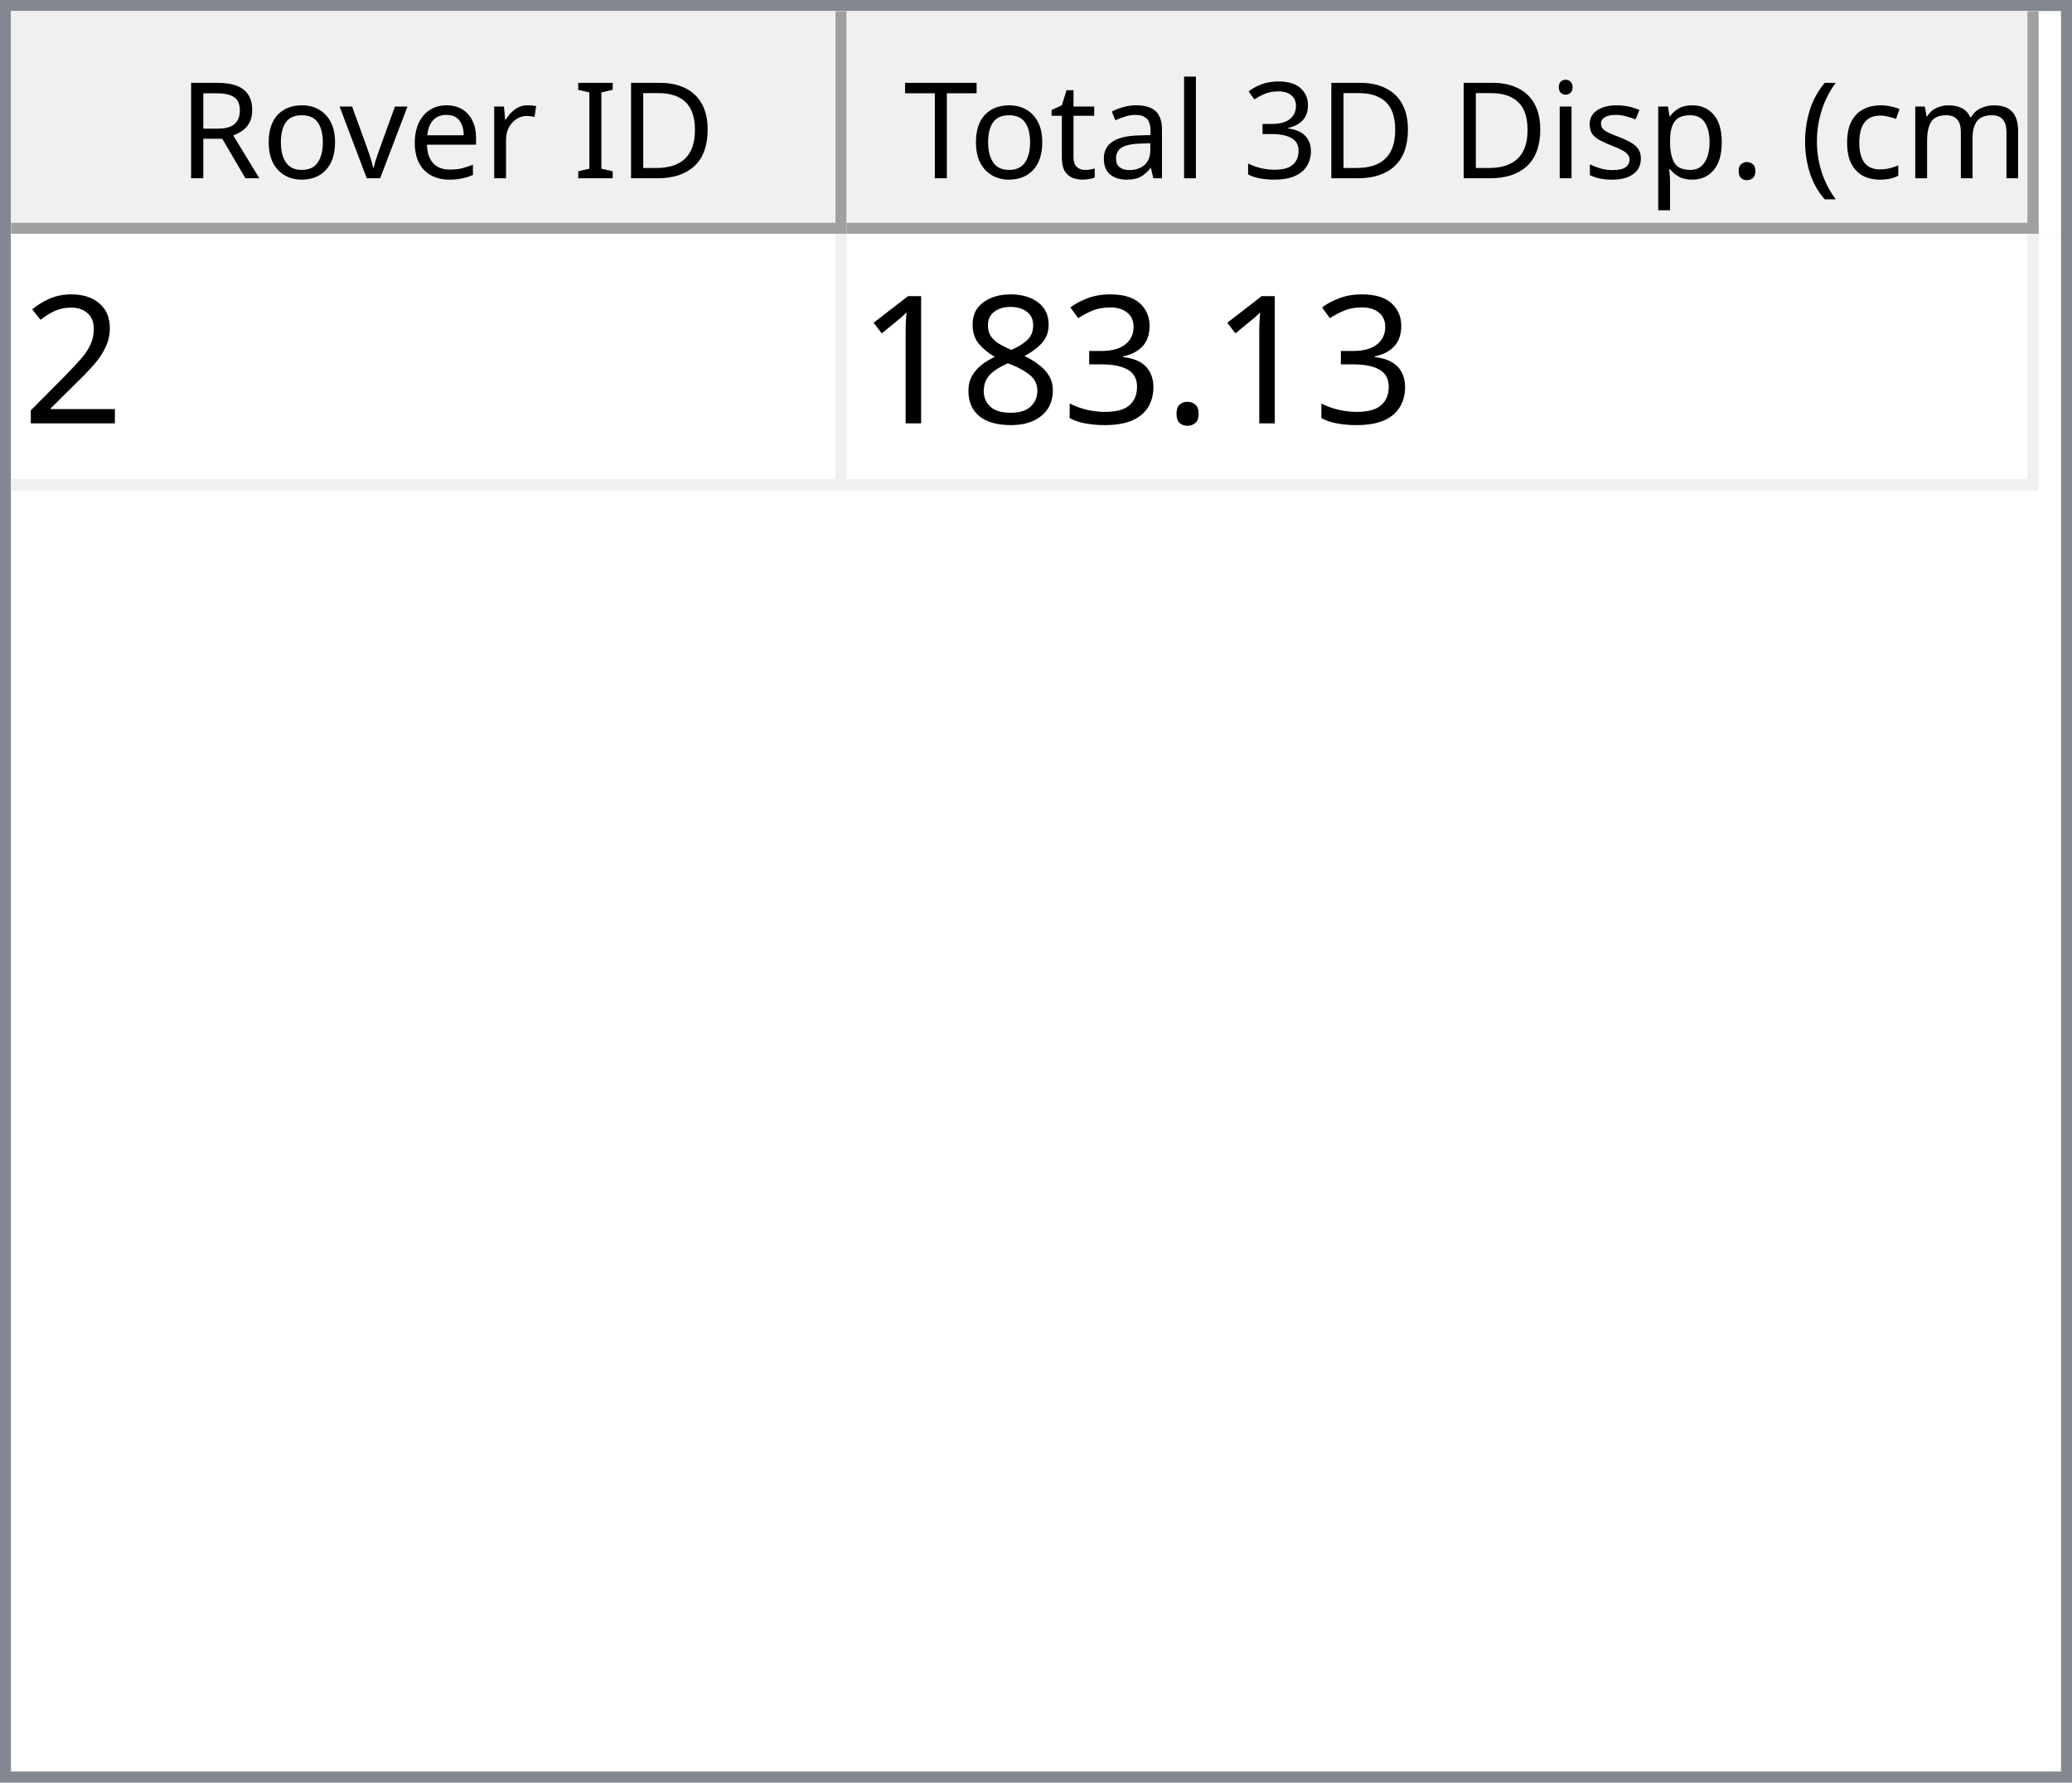
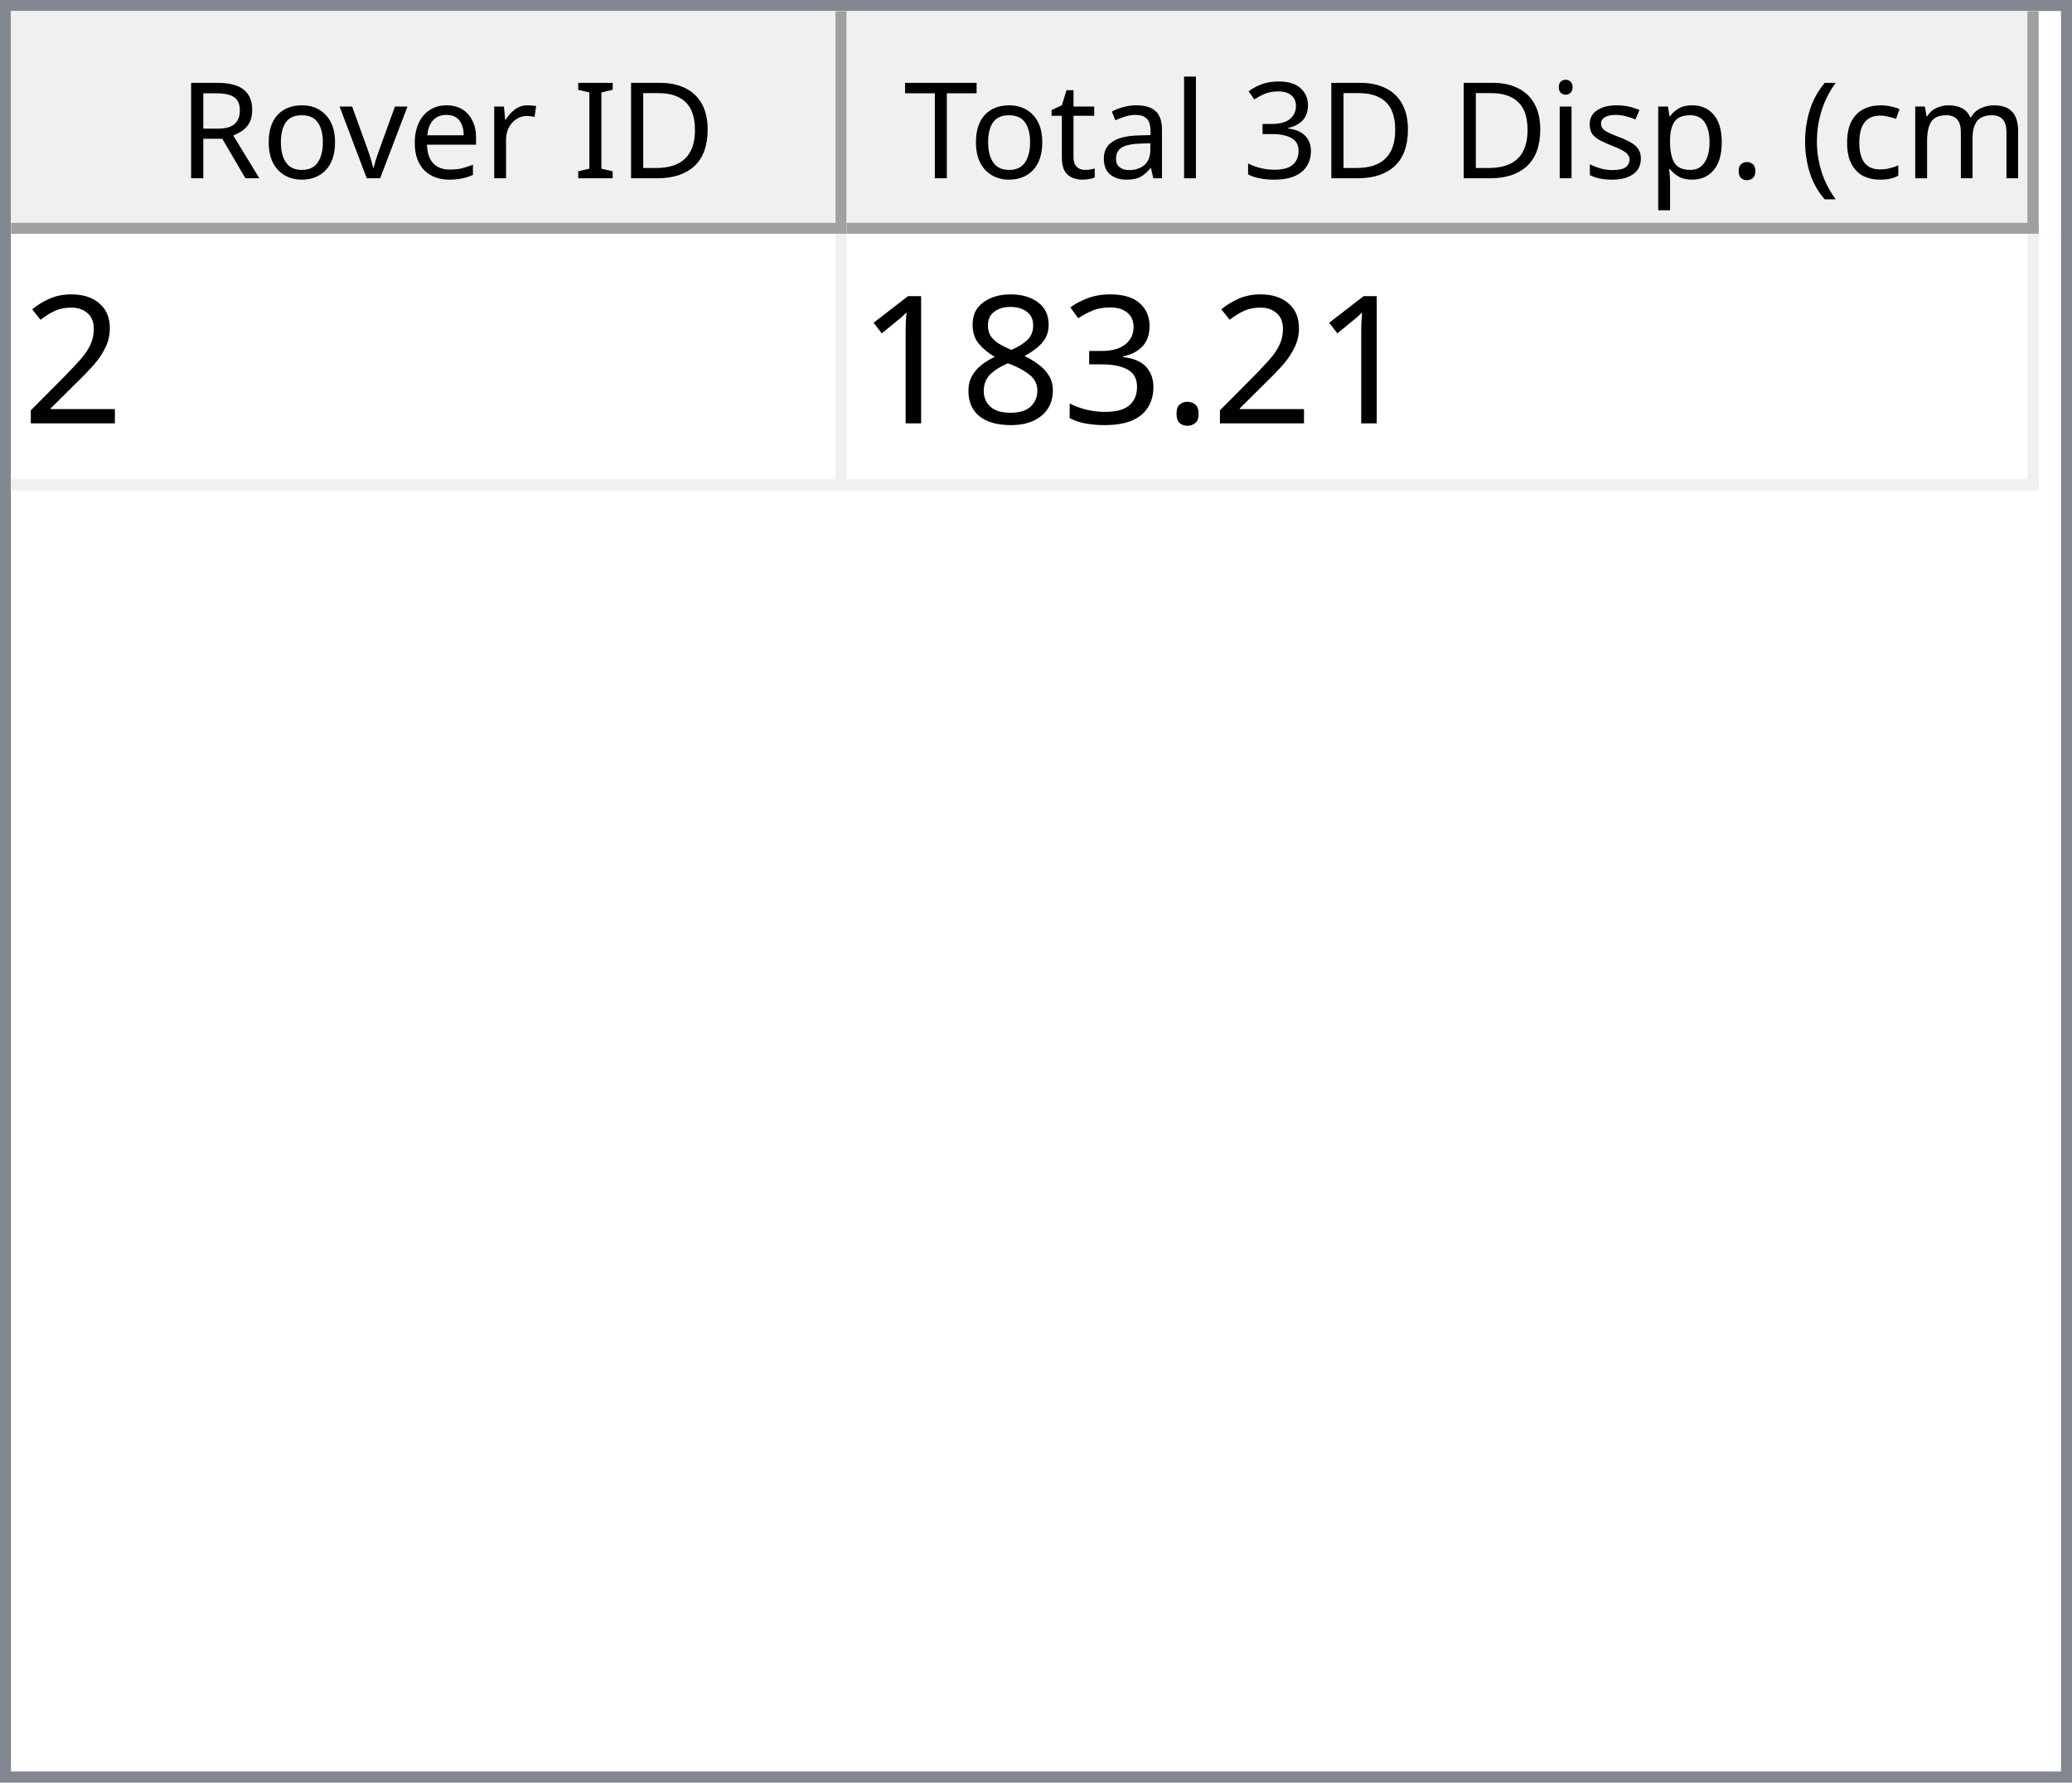
<svg xmlns="http://www.w3.org/2000/svg" style="fill-opacity:1; color-rendering:auto; color-interpolation:auto; text-rendering:auto; stroke:black; stroke-linecap:square; stroke-miterlimit:10; shape-rendering:auto; stroke-opacity:1; fill:black; stroke-dasharray:none; font-weight:normal; stroke-width:1; font-family:'Dialog'; font-style:normal; stroke-linejoin:miter; font-size:12px; stroke-dashoffset:0; image-rendering:auto;" width="186" height="160">
  <defs id="genericDefs" />
  <g>
    <defs id="defs1">
      <clipPath clipPathUnits="userSpaceOnUse" id="clipPath1">
        <path d="M0 0 L186 0 L186 160 L0 160 L0 0 Z" />
      </clipPath>
      <clipPath clipPathUnits="userSpaceOnUse" id="clipPath2">
        <path d="M0 0 L0 160 L186 160 L186 0 Z" />
      </clipPath>
      <clipPath clipPathUnits="userSpaceOnUse" id="clipPath3">
        <path d="M0 0 L0 20 L184 20 L184 0 Z" />
      </clipPath>
      <clipPath clipPathUnits="userSpaceOnUse" id="clipPath4">
        <path d="M0 0 L0 20 L75 20 L75 0 Z" />
      </clipPath>
      <clipPath clipPathUnits="userSpaceOnUse" id="clipPath5">
        <path d="M1 1 L1 19 L74 19 L74 1 Z" />
      </clipPath>
      <clipPath clipPathUnits="userSpaceOnUse" id="clipPath6">
        <path d="M0 0 L0 18 L73 18 L73 0 Z" />
      </clipPath>
      <clipPath clipPathUnits="userSpaceOnUse" id="clipPath7">
        <path d="M-0.5 -0.5 L-0.5 19.5 L74.5 19.5 L74.5 -0.5 Z" />
      </clipPath>
      <clipPath clipPathUnits="userSpaceOnUse" id="clipPath8">
        <path d="M0 0 L0 20 L107 20 L107 0 Z" />
      </clipPath>
      <clipPath clipPathUnits="userSpaceOnUse" id="clipPath9">
        <path d="M1 1 L1 19 L106 19 L106 1 Z" />
      </clipPath>
      <clipPath clipPathUnits="userSpaceOnUse" id="clipPath10">
        <path d="M0 0 L0 18 L105 18 L105 0 Z" />
      </clipPath>
      <clipPath clipPathUnits="userSpaceOnUse" id="clipPath11">
        <path d="M-0.5 -0.5 L-0.5 19.5 L106.5 19.5 L106.5 -0.5 Z" />
      </clipPath>
      <clipPath clipPathUnits="userSpaceOnUse" id="clipPath12">
        <path d="M0 0 L0 138 L184 138 L184 0 Z" />
      </clipPath>
      <clipPath clipPathUnits="userSpaceOnUse" id="clipPath13">
        <path d="M0 0 L0 23 L182 23 L182 0 Z" />
      </clipPath>
      <clipPath clipPathUnits="userSpaceOnUse" id="clipPath14">
        <path d="M-0.5 -0.5 L-0.5 22.5 L181.5 22.5 L181.5 -0.5 Z" />
      </clipPath>
      <clipPath clipPathUnits="userSpaceOnUse" id="clipPath15">
        <path d="M0 0 L0 22 L74 22 L74 0 Z" />
      </clipPath>
      <clipPath clipPathUnits="userSpaceOnUse" id="clipPath16">
        <path d="M0 0 L0 22 L106 22 L106 0 Z" />
      </clipPath>
      <font horiz-adv-x="64.551" id="font1">
        <font-face ascent="107.91" descent="25.098" units-per-em="100" style="font-style:normal; font-family:Segoe UI; font-weight:normal;" />
        <missing-glyph horiz-adv-x="64.551" d="M8.109 0 L8.109 68.266 L56.453 68.266 L56.453 0 L8.109 0 ZM15.328 7.234 L49.219 7.234 L49.219 61.031 L15.328 61.031 L15.328 7.234 Z" />
        <glyph unicode="D" horiz-adv-x="70.117" d="M9.188 0 L9.188 70.016 L28.516 70.016 Q65.531 70.016 65.531 35.891 Q65.531 19.672 55.25 9.836 Q44.969 0 27.734 0 L9.188 0 ZM17.391 62.594 L17.391 7.422 L27.828 7.422 Q41.609 7.422 49.273 14.797 Q56.938 22.172 56.938 35.688 Q56.938 62.594 28.328 62.594 L17.391 62.594 Z" />
        <glyph unicode="I" horiz-adv-x="26.611" d="M17.391 0 L9.188 0 L9.188 70.016 L17.391 70.016 L17.391 0 Z" />
        <glyph unicode=" " horiz-adv-x="27.393" d="" />
        <glyph unicode="r" horiz-adv-x="34.766" d="M34.188 41.891 Q32.078 43.5 28.125 43.5 Q23 43.5 19.555 38.672 Q16.109 33.844 16.109 25.484 L16.109 0 L8.109 0 L8.109 50 L16.109 50 L16.109 39.703 L16.312 39.703 Q18.016 44.969 21.531 47.922 Q25.047 50.875 29.391 50.875 Q32.516 50.875 34.188 50.203 L34.188 41.891 Z" />
        <glyph unicode="e" horiz-adv-x="52.295" d="M48.297 23 L12.984 23 Q13.188 14.656 17.484 10.109 Q21.781 5.562 29.297 5.562 Q37.75 5.562 44.828 11.141 L44.828 3.609 Q38.234 -1.172 27.391 -1.172 Q16.797 -1.172 10.742 5.641 Q4.688 12.453 4.688 24.812 Q4.688 36.469 11.305 43.82 Q17.922 51.172 27.734 51.172 Q37.547 51.172 42.922 44.828 Q48.297 38.484 48.297 27.203 L48.297 23 ZM40.094 29.781 Q40.047 36.719 36.75 40.578 Q33.453 44.438 27.594 44.438 Q21.922 44.438 17.969 40.383 Q14.016 36.328 13.094 29.781 L40.094 29.781 Z" />
        <glyph unicode="v" horiz-adv-x="47.9" d="M47.406 50 L27.484 0 L19.625 0 L0.688 50 L9.469 50 L22.172 13.672 Q23.578 9.672 23.922 6.688 L24.125 6.688 Q24.609 10.453 25.688 13.484 L38.969 50 L47.406 50 Z" />
        <glyph unicode="o" horiz-adv-x="58.594" d="M29 -1.172 Q17.922 -1.172 11.305 5.836 Q4.688 12.844 4.688 24.422 Q4.688 37.016 11.57 44.094 Q18.453 51.172 30.172 51.172 Q41.359 51.172 47.633 44.289 Q53.906 37.406 53.906 25.203 Q53.906 13.234 47.141 6.031 Q40.375 -1.172 29 -1.172 ZM29.594 44.438 Q21.875 44.438 17.383 39.188 Q12.891 33.938 12.891 24.703 Q12.891 15.828 17.43 10.695 Q21.969 5.562 29.594 5.562 Q37.359 5.562 41.531 10.594 Q45.703 15.625 45.703 24.906 Q45.703 34.281 41.531 39.359 Q37.359 44.438 29.594 44.438 Z" />
        <glyph unicode="R" horiz-adv-x="59.814" d="M59.375 0 L49.609 0 L37.891 19.625 Q36.281 22.359 34.766 24.289 Q33.25 26.219 31.664 27.438 Q30.078 28.656 28.25 29.219 Q26.422 29.781 24.125 29.781 L17.391 29.781 L17.391 0 L9.188 0 L9.188 70.016 L30.078 70.016 Q34.672 70.016 38.555 68.867 Q42.438 67.719 45.289 65.375 Q48.141 63.031 49.758 59.547 Q51.375 56.062 51.375 51.375 Q51.375 47.703 50.273 44.656 Q49.172 41.609 47.148 39.211 Q45.125 36.812 42.266 35.133 Q39.406 33.453 35.844 32.516 L35.844 32.328 Q37.594 31.547 38.891 30.547 Q40.188 29.547 41.359 28.18 Q42.531 26.812 43.68 25.078 Q44.828 23.344 46.234 21.047 L59.375 0 ZM17.391 62.594 L17.391 37.203 L28.516 37.203 Q31.594 37.203 34.203 38.133 Q36.812 39.062 38.719 40.797 Q40.625 42.531 41.703 45.047 Q42.781 47.562 42.781 50.688 Q42.781 56.297 39.141 59.445 Q35.5 62.594 28.609 62.594 L17.391 62.594 Z" />
        <glyph unicode=")" horiz-adv-x="30.176" d="M8.297 -15.922 L1.172 -15.922 Q16.406 2.344 16.406 26.812 Q16.406 51.469 1.078 70.016 L8.297 70.016 Q23.531 52.156 23.531 26.703 Q23.531 1.375 8.297 -15.922 Z" />
        <glyph unicode="m" horiz-adv-x="86.133" d="M79.109 0 L71.094 0 L71.094 28.719 Q71.094 37.016 68.531 40.727 Q65.969 44.438 59.906 44.438 Q54.781 44.438 51.195 39.75 Q47.609 35.062 47.609 28.516 L47.609 0 L39.594 0 L39.594 29.688 Q39.594 44.438 28.219 44.438 Q22.953 44.438 19.531 40.016 Q16.109 35.594 16.109 28.516 L16.109 0 L8.109 0 L8.109 50 L16.109 50 L16.109 42.094 L16.312 42.094 Q21.625 51.172 31.844 51.172 Q36.969 51.172 40.773 48.312 Q44.578 45.453 46 40.828 Q51.562 51.172 62.594 51.172 Q79.109 51.172 79.109 30.812 L79.109 0 Z" />
        <glyph unicode="c" horiz-adv-x="46.191" d="M42.188 2.297 Q36.422 -1.172 28.516 -1.172 Q17.828 -1.172 11.258 5.789 Q4.688 12.75 4.688 23.828 Q4.688 36.188 11.766 43.68 Q18.844 51.172 30.672 51.172 Q37.25 51.172 42.281 48.734 L42.281 40.531 Q36.719 44.438 30.375 44.438 Q22.703 44.438 17.797 38.945 Q12.891 33.453 12.891 24.516 Q12.891 15.719 17.508 10.641 Q22.125 5.562 29.891 5.562 Q36.422 5.562 42.188 9.906 L42.188 2.297 Z" />
        <glyph unicode="(" horiz-adv-x="30.176" d="M29.109 -15.922 L21.969 -15.922 Q6.844 1.375 6.844 26.703 Q6.844 52.156 21.969 70.016 L29.203 70.016 Q13.875 51.469 13.875 26.812 Q13.875 2.344 29.109 -15.922 Z" />
        <glyph unicode="." horiz-adv-x="21.68" d="M10.891 -1.078 Q8.641 -1.078 7.055 0.539 Q5.469 2.156 5.469 4.391 Q5.469 6.641 7.055 8.273 Q8.641 9.906 10.891 9.906 Q13.188 9.906 14.797 8.273 Q16.406 6.641 16.406 4.391 Q16.406 2.156 14.797 0.539 Q13.188 -1.078 10.891 -1.078 Z" />
        <glyph unicode="p" horiz-adv-x="58.789" d="M16.312 7.234 L16.109 7.234 L16.109 -23 L8.109 -23 L8.109 50 L16.109 50 L16.109 41.219 L16.312 41.219 Q22.219 51.172 33.594 51.172 Q43.266 51.172 48.688 44.461 Q54.109 37.75 54.109 26.469 Q54.109 13.922 48 6.375 Q41.891 -1.172 31.297 -1.172 Q21.578 -1.172 16.312 7.234 ZM16.109 27.391 L16.109 20.406 Q16.109 14.203 20.141 9.883 Q24.172 5.562 30.375 5.562 Q37.641 5.562 41.773 11.133 Q45.906 16.703 45.906 26.609 Q45.906 34.969 42.047 39.703 Q38.188 44.438 31.594 44.438 Q24.609 44.438 20.359 39.578 Q16.109 34.719 16.109 27.391 Z" />
        <glyph unicode="s" horiz-adv-x="42.432" d="M5.078 1.812 L5.078 10.406 Q11.625 5.562 19.484 5.562 Q30.031 5.562 30.031 12.594 Q30.031 14.594 29.125 15.992 Q28.219 17.391 26.68 18.461 Q25.141 19.531 23.07 20.383 Q21 21.234 18.609 22.172 Q15.281 23.484 12.766 24.828 Q10.25 26.172 8.57 27.859 Q6.891 29.547 6.031 31.695 Q5.172 33.844 5.172 36.719 Q5.172 40.234 6.789 42.945 Q8.406 45.656 11.086 47.484 Q13.766 49.312 17.211 50.242 Q20.656 51.172 24.312 51.172 Q30.812 51.172 35.938 48.922 L35.938 40.828 Q30.422 44.438 23.25 44.438 Q21 44.438 19.195 43.922 Q17.391 43.406 16.094 42.477 Q14.797 41.547 14.086 40.258 Q13.375 38.969 13.375 37.406 Q13.375 35.453 14.086 34.133 Q14.797 32.812 16.164 31.789 Q17.531 30.766 19.484 29.938 Q21.438 29.109 23.922 28.125 Q27.25 26.859 29.883 25.516 Q32.516 24.172 34.375 22.484 Q36.234 20.797 37.234 18.602 Q38.234 16.406 38.234 13.375 Q38.234 9.672 36.602 6.938 Q34.969 4.203 32.234 2.398 Q29.5 0.594 25.93 -0.289 Q22.359 -1.172 18.453 -1.172 Q10.75 -1.172 5.078 1.812 Z" />
        <glyph unicode="i" horiz-adv-x="24.219" d="M12.203 62.703 Q10.062 62.703 8.547 64.164 Q7.031 65.625 7.031 67.875 Q7.031 70.125 8.547 71.609 Q10.062 73.094 12.203 73.094 Q14.406 73.094 15.945 71.609 Q17.484 70.125 17.484 67.875 Q17.484 65.719 15.945 64.211 Q14.406 62.703 12.203 62.703 ZM16.109 0 L8.109 0 L8.109 50 L16.109 50 L16.109 0 Z" />
        <glyph unicode="3" horiz-adv-x="53.906" d="M46.531 19.828 Q46.531 15.094 44.75 11.211 Q42.969 7.328 39.719 4.57 Q36.469 1.812 31.93 0.297 Q27.391 -1.219 21.922 -1.219 Q11.922 -1.219 6 2.594 L6 11.188 Q13.094 5.609 22.219 5.609 Q25.875 5.609 28.828 6.539 Q31.781 7.469 33.906 9.227 Q36.031 10.984 37.18 13.477 Q38.328 15.969 38.328 19.094 Q38.328 32.812 18.797 32.812 L12.984 32.812 L12.984 39.594 L18.5 39.594 Q35.797 39.594 35.797 52.484 Q35.797 64.406 22.609 64.406 Q15.188 64.406 8.688 59.422 L8.688 67.188 Q15.375 71.188 24.609 71.188 Q29 71.188 32.57 69.969 Q36.141 68.75 38.68 66.555 Q41.219 64.359 42.609 61.281 Q44 58.203 44 54.5 Q44 40.672 30.031 36.719 L30.031 36.531 Q33.594 36.141 36.625 34.797 Q39.656 33.453 41.852 31.305 Q44.047 29.156 45.289 26.25 Q46.531 23.344 46.531 19.828 Z" />
        <glyph unicode="l" horiz-adv-x="24.219" d="M16.109 0 L8.109 0 L8.109 74.031 L16.109 74.031 L16.109 0 Z" />
        <glyph unicode="a" horiz-adv-x="50.879" d="M43.891 0 L35.891 0 L35.891 7.812 L35.688 7.812 Q30.469 -1.172 20.312 -1.172 Q12.844 -1.172 8.617 2.781 Q4.391 6.734 4.391 13.281 Q4.391 27.297 20.906 29.594 L35.891 31.688 Q35.891 44.438 25.594 44.438 Q16.547 44.438 9.281 38.281 L9.281 46.484 Q16.656 51.172 26.266 51.172 Q43.891 51.172 43.891 32.516 L43.891 0 ZM35.891 25.297 L23.828 23.641 Q18.266 22.859 15.43 20.875 Q12.594 18.891 12.594 13.875 Q12.594 10.203 15.211 7.883 Q17.828 5.562 22.172 5.562 Q28.125 5.562 32.008 9.742 Q35.891 13.922 35.891 20.312 L35.891 25.297 Z" />
        <glyph unicode="t" horiz-adv-x="33.887" d="M31.297 0.484 Q28.469 -1.078 23.828 -1.078 Q10.688 -1.078 10.688 13.578 L10.688 43.172 L2.094 43.172 L2.094 50 L10.688 50 L10.688 62.203 L18.703 64.797 L18.703 50 L31.297 50 L31.297 43.172 L18.703 43.172 L18.703 14.984 Q18.703 9.969 20.414 7.82 Q22.125 5.672 26.078 5.672 Q29.109 5.672 31.297 7.328 L31.297 0.484 Z" />
        <glyph unicode="T" horiz-adv-x="52.393" d="M50.594 62.594 L30.375 62.594 L30.375 0 L22.172 0 L22.172 62.594 L2 62.594 L2 70.016 L50.594 70.016 L50.594 62.594 Z" />
      </font>
      <font horiz-adv-x="75.0" id="font2">
        <font-face ascent="100.537" descent="21.973" units-per-em="100" style="font-style:normal; font-family:sans-serif; font-weight:normal;" />
        <missing-glyph horiz-adv-x="75.0" d="M12.5 0 L12.5 62.5 L62.5 62.5 L62.5 0 L12.5 0 ZM14.062 1.562 L60.938 1.562 L60.938 60.938 L14.062 60.938 L14.062 1.562 Z" />
        <glyph unicode="2" horiz-adv-x="55.615" d="M50.344 8.453 L50.344 0 L3.031 0 Q2.938 3.172 4.047 6.109 Q5.859 10.938 9.836 15.625 Q13.812 20.312 21.344 26.469 Q33.016 36.031 37.117 41.625 Q41.219 47.219 41.219 52.203 Q41.219 57.422 37.477 61.008 Q33.734 64.594 27.734 64.594 Q21.391 64.594 17.578 60.789 Q13.766 56.984 13.719 50.25 L4.688 51.172 Q5.609 61.281 11.664 66.578 Q17.719 71.875 27.938 71.875 Q38.234 71.875 44.242 66.164 Q50.25 60.453 50.25 52 Q50.25 47.703 48.492 43.555 Q46.734 39.406 42.656 34.812 Q38.578 30.219 29.109 22.219 Q21.188 15.578 18.945 13.211 Q16.703 10.844 15.234 8.453 L50.344 8.453 Z" />
        <glyph unicode="." horiz-adv-x="27.783" d="M9.078 0 L9.078 10.016 L19.094 10.016 L19.094 0 L9.078 0 Z" />
        <glyph unicode="3" horiz-adv-x="55.615" d="M4.203 18.891 L12.984 20.062 Q14.5 12.594 18.141 9.297 Q21.781 6 27 6 Q33.203 6 37.477 10.297 Q41.75 14.594 41.75 20.953 Q41.75 27 37.797 30.93 Q33.844 34.859 27.734 34.859 Q25.25 34.859 21.531 33.891 L22.516 41.609 Q23.391 41.5 23.922 41.5 Q29.547 41.5 34.039 44.43 Q38.531 47.359 38.531 53.469 Q38.531 58.297 35.258 61.477 Q31.984 64.656 26.812 64.656 Q21.688 64.656 18.266 61.43 Q14.844 58.203 13.875 51.766 L5.078 53.328 Q6.688 62.156 12.398 67.016 Q18.109 71.875 26.609 71.875 Q32.469 71.875 37.398 69.359 Q42.328 66.844 44.945 62.5 Q47.562 58.156 47.562 53.266 Q47.562 48.641 45.07 44.828 Q42.578 41.016 37.703 38.766 Q44.047 37.312 47.562 32.695 Q51.078 28.078 51.078 21.141 Q51.078 11.766 44.242 5.25 Q37.406 -1.266 26.953 -1.266 Q17.531 -1.266 11.305 4.352 Q5.078 9.969 4.203 18.891 Z" />
        <glyph unicode="8" horiz-adv-x="55.615" d="M17.672 38.812 Q12.203 40.828 9.57 44.539 Q6.938 48.25 6.938 53.422 Q6.938 61.234 12.555 66.555 Q18.172 71.875 27.484 71.875 Q36.859 71.875 42.578 66.43 Q48.297 60.984 48.297 53.172 Q48.297 48.188 45.68 44.508 Q43.062 40.828 37.75 38.812 Q44.344 36.672 47.781 31.883 Q51.219 27.094 51.219 20.453 Q51.219 11.281 44.727 5.031 Q38.234 -1.219 27.641 -1.219 Q17.047 -1.219 10.547 5.055 Q4.047 11.328 4.047 20.703 Q4.047 27.688 7.594 32.398 Q11.141 37.109 17.672 38.812 ZM15.922 53.719 Q15.922 48.641 19.195 45.414 Q22.469 42.188 27.688 42.188 Q32.766 42.188 36.016 45.383 Q39.266 48.578 39.266 53.219 Q39.266 58.062 35.914 61.359 Q32.562 64.656 27.594 64.656 Q22.562 64.656 19.242 61.43 Q15.922 58.203 15.922 53.719 ZM13.094 20.656 Q13.094 16.891 14.875 13.375 Q16.656 9.859 20.172 7.93 Q23.688 6 27.734 6 Q34.031 6 38.133 10.055 Q42.234 14.109 42.234 20.359 Q42.234 26.703 38.016 30.859 Q33.797 35.016 27.438 35.016 Q21.234 35.016 17.164 30.914 Q13.094 26.812 13.094 20.656 Z" />
        <glyph unicode="1" horiz-adv-x="55.615" d="M37.25 0 L28.469 0 L28.469 56 Q25.297 52.984 20.141 49.953 Q14.984 46.922 10.891 45.406 L10.891 53.906 Q18.266 57.375 23.781 62.305 Q29.297 67.234 31.594 71.875 L37.25 71.875 L37.25 0 Z" />
      </font>
    </defs>
    <g style="fill:white; stroke:white;">
      <rect x="0" y="0" width="186" style="clip-path:url(#clipPath1); stroke:none;" height="160" />
    </g>
    <g style="fill:white; text-rendering:optimizeSpeed; color-rendering:optimizeSpeed; image-rendering:optimizeSpeed; shape-rendering:crispEdges; stroke:white; color-interpolation:sRGB;">
      <rect x="0" width="186" height="160" y="0" style="stroke:none;" />
      <path style="stroke:none;" d="M0 160 L186 160 L186 0 L0 0 Z" />
    </g>
    <g style="fill:rgb(240,240,240); font-family:'Segoe UI'; stroke:rgb(240,240,240);">
      <rect x="0" y="0" width="186" style="clip-path:url(#clipPath2); stroke:none;" height="160" />
    </g>
    <g style="fill:rgb(130,135,144); font-family:'Segoe UI'; stroke:rgb(130,135,144);">
      <path d="M0 0 L186 0 L186 160 L0 160 L0 0 ZM1 1 L185 1 L185 159 L1 159 L1 1 Z" style="fill-rule:evenodd; clip-path:url(#clipPath2); stroke:none;" />
    </g>
    <g style="fill:white; font-family:'Segoe UI'; stroke:white;" transform="translate(1,1)">
      <rect x="0" y="0" width="184" style="clip-path:url(#clipPath3); stroke:none;" height="20" />
    </g>
    <g style="fill:rgb(240,240,240); font-family:'Segoe UI'; stroke:rgb(240,240,240);" transform="translate(1,1)">
      <rect x="0" y="0" width="75" style="clip-path:url(#clipPath4); stroke:none;" height="20" />
    </g>
    <g style="font-family:'Segoe UI';" transform="translate(2,2)">
      <text x="14" xml:space="preserve" y="14" style="clip-path:url(#clipPath6); stroke:none;">Rover ID</text>
    </g>
    <g style="fill:rgb(160,160,160); font-family:'Segoe UI'; stroke:rgb(160,160,160); stroke-linejoin:bevel;" transform="translate(1.5,1.5)">
      <line x1="74" x2="74" y1="0" style="fill:none; clip-path:url(#clipPath7);" y2="19" />
    </g>
    <g style="fill:rgb(160,160,160); font-family:'Segoe UI'; stroke:rgb(160,160,160); stroke-linejoin:bevel;" transform="matrix(1,0,0,1,1,1) translate(0.5,0.5)">
      <line x1="0" x2="74" y1="19" style="fill:none; clip-path:url(#clipPath7);" y2="19" />
    </g>
    <g style="fill:rgb(240,240,240); font-family:'Segoe UI'; stroke:rgb(240,240,240);" transform="translate(76,1)">
      <rect x="0" y="0" width="107" style="clip-path:url(#clipPath8); stroke:none;" height="20" />
    </g>
    <g style="font-family:'Segoe UI';" transform="translate(77,2)">
      <text x="1" xml:space="preserve" y="14" style="clip-path:url(#clipPath10); stroke:none;"> Total 3D Disp. (cm)</text>
    </g>
    <g style="fill:rgb(160,160,160); font-family:'Segoe UI'; stroke:rgb(160,160,160); stroke-linejoin:bevel;" transform="translate(76.5,1.5)">
      <line x1="106" x2="106" y1="0" style="fill:none; clip-path:url(#clipPath11);" y2="19" />
    </g>
    <g style="fill:rgb(160,160,160); font-family:'Segoe UI'; stroke:rgb(160,160,160); stroke-linejoin:bevel;" transform="matrix(1,0,0,1,76,1) translate(0.5,0.5)">
      <line x1="0" x2="106" y1="19" style="fill:none; clip-path:url(#clipPath11);" y2="19" />
    </g>
    <g style="fill:white; font-family:'Segoe UI'; stroke:white;" transform="translate(1,21)">
      <rect x="0" y="0" width="184" style="clip-path:url(#clipPath12); stroke:none;" height="138" />
    </g>
    <g style="fill:rgb(240,240,240); font-size:16px; font-family:sans-serif; stroke:rgb(240,240,240);" transform="translate(1,21)">
      <rect x="0" y="0" width="182" style="clip-path:url(#clipPath13); stroke:none;" height="23" />
      <line transform="translate(0.5,0.5)" x1="0" x2="181" y1="22" style="clip-path:url(#clipPath14); fill:none; stroke-linejoin:bevel;" y2="22" />
    </g>
    <g transform="matrix(1,0,0,1,1,21) translate(0.5,0.5)" style="fill:rgb(240,240,240); font-size:16px; font-family:sans-serif; stroke:rgb(240,240,240); stroke-linejoin:bevel;">
      <line x1="74" x2="74" y1="0" style="fill:none; clip-path:url(#clipPath14);" y2="22" />
    </g>
    <g transform="matrix(1,0,0,1,1,21) translate(0.5,0.5)" style="fill:rgb(240,240,240); font-size:16px; font-family:sans-serif; stroke:rgb(240,240,240); stroke-linejoin:bevel;">
      <line x1="181" x2="181" y1="0" style="fill:none; clip-path:url(#clipPath14);" y2="22" />
    </g>
    <g style="fill:white; font-size:16px; font-family:sans-serif; stroke:white;" transform="matrix(1,0,0,1,1,21)">
      <rect x="0" y="0" width="74" style="clip-path:url(#clipPath15); stroke:none;" height="22" />
      <text x="1" y="17" style="fill:black; clip-path:url(#clipPath15); stroke:none;" xml:space="preserve">2</text>
    </g>
    <g style="fill:white; font-size:16px; font-family:sans-serif; stroke:white;" transform="matrix(1,0,0,1,1,21) translate(75,0)">
      <rect x="0" y="0" width="106" style="clip-path:url(#clipPath16); stroke:none;" height="22" />
-       <text x="1" y="17" style="fill:black; clip-path:url(#clipPath16); stroke:none;" xml:space="preserve">183.13</text>
+       <text x="1" y="17" style="fill:black; clip-path:url(#clipPath16); stroke:none;" xml:space="preserve">183.21</text>
    </g>
  </g>
</svg>
